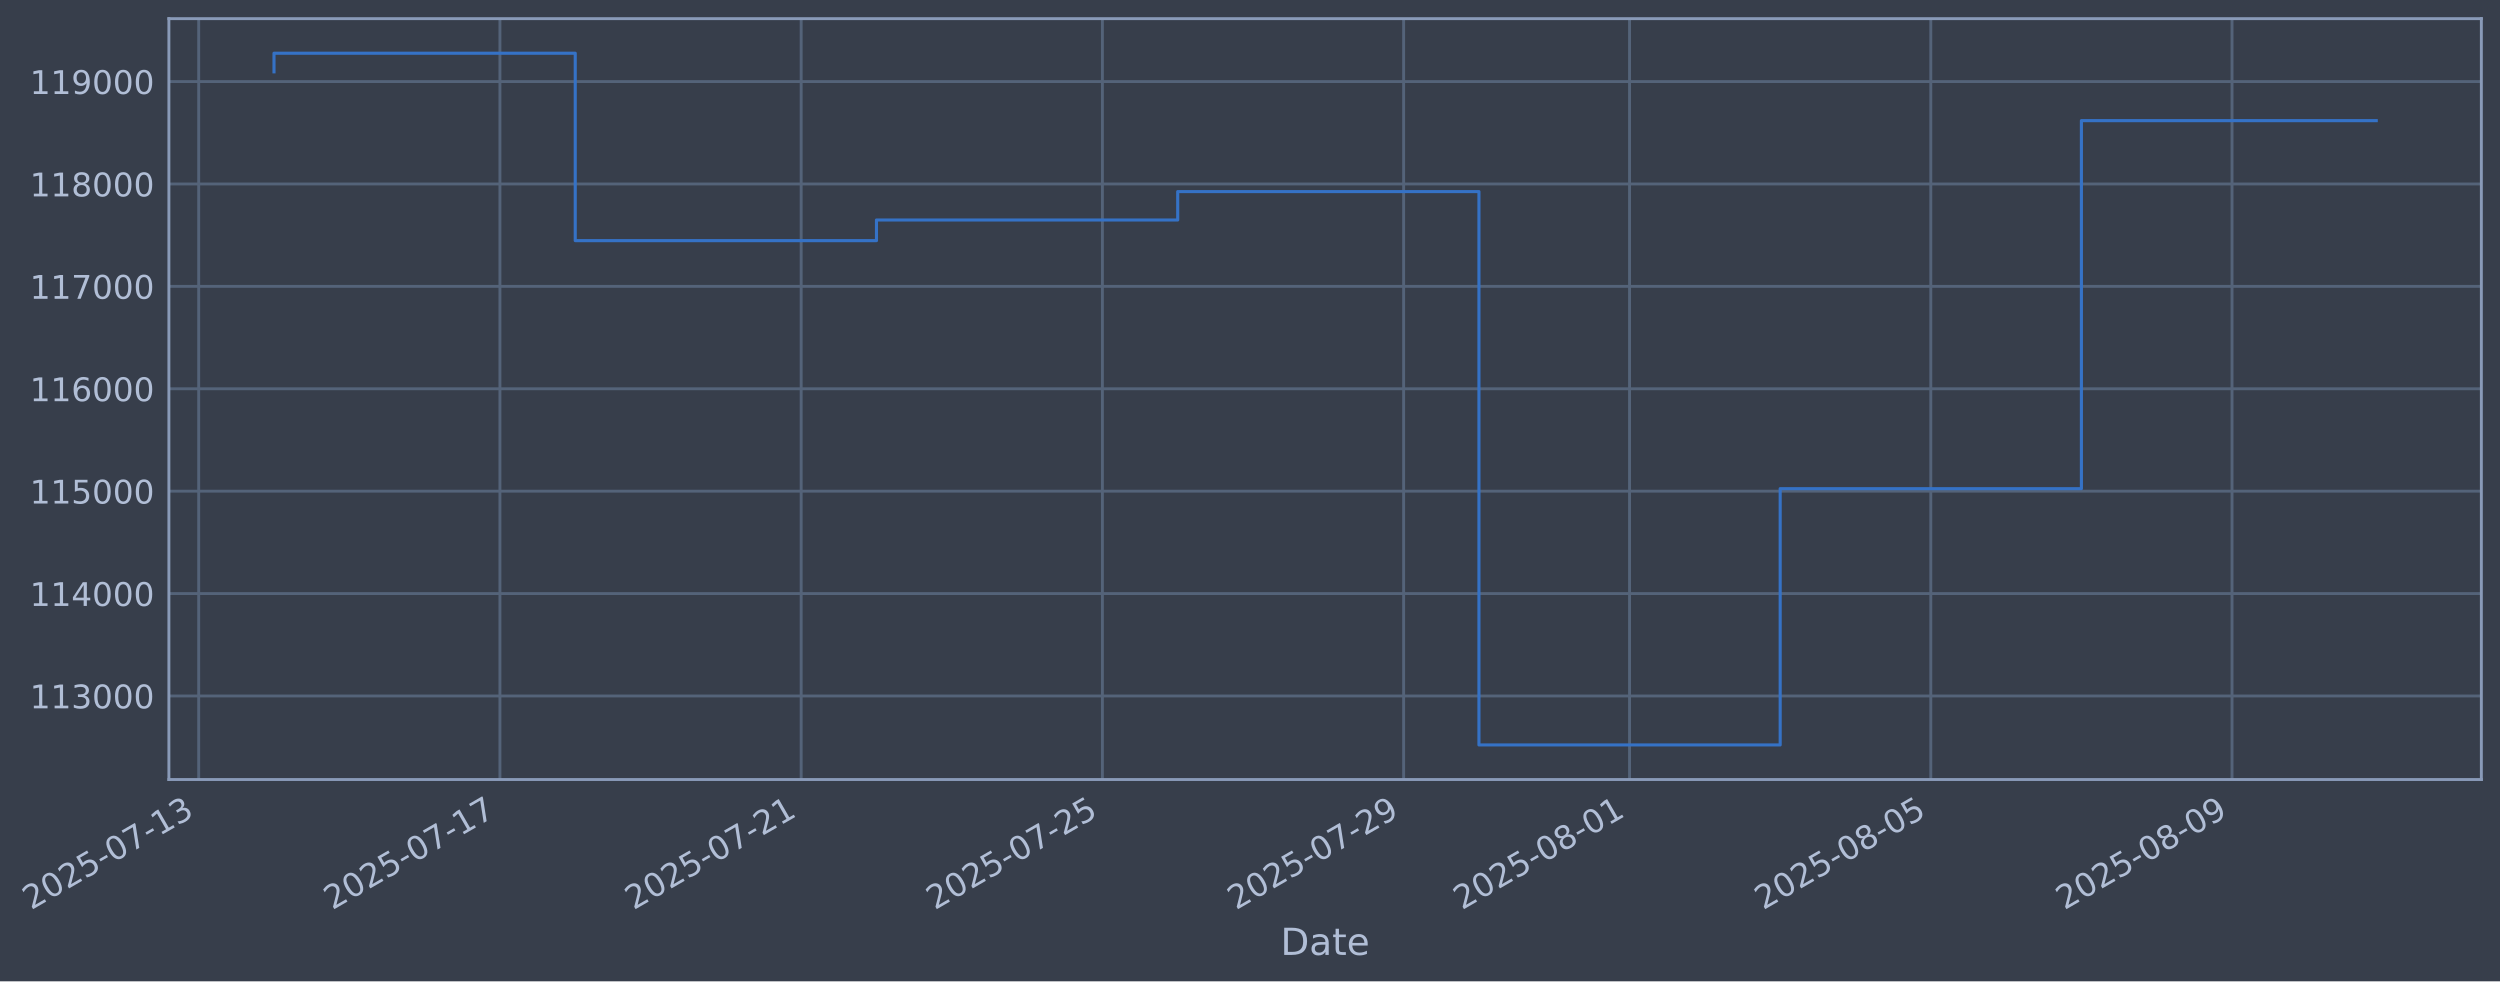
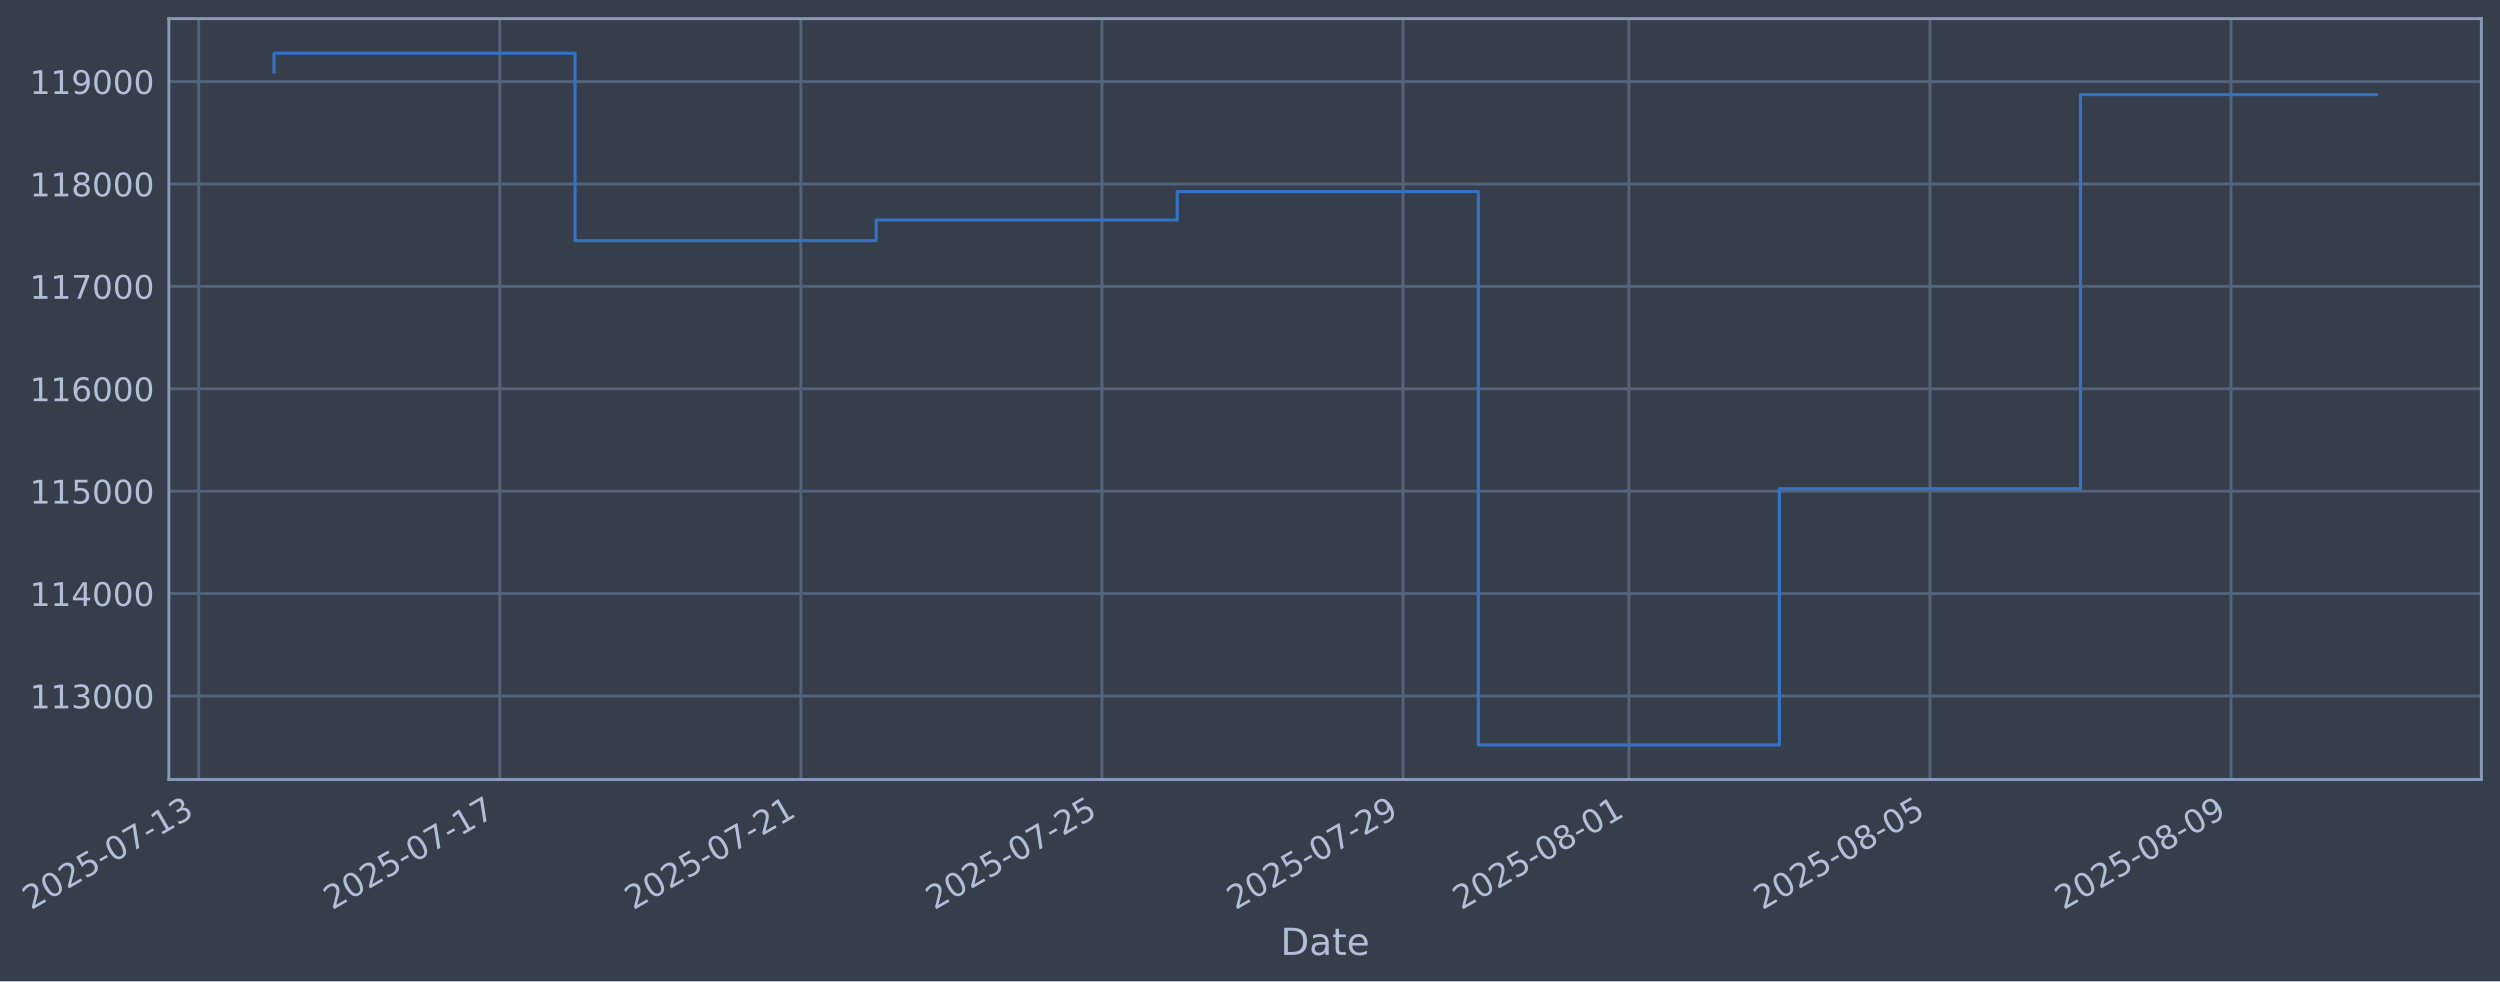
- <svg xmlns="http://www.w3.org/2000/svg" xmlns:xlink="http://www.w3.org/1999/xlink" width="965.206pt" height="378.87pt" viewBox="0 0 965.206 378.87" version="1.1">
+ <svg xmlns="http://www.w3.org/2000/svg" xmlns:xlink="http://www.w3.org/1999/xlink" width="965.191pt" height="378.87pt" viewBox="0 0 965.191 378.87" version="1.1">
  <defs>
    <style type="text/css">*{stroke-linejoin: round; stroke-linecap: butt}</style>
  </defs>
  <g id="figure_1">
    <g id="patch_1">
-       <path d="M 0 378.87  L 965.206 378.87  L 965.206 0  L 0 0  z " style="fill: #373e4b" />
+       <path d="M 0 378.87  L 965.191 378.87  L 965.191 0  L 0 0  z " style="fill: #373e4b" />
    </g>
    <g id="axes_1">
      <g id="patch_2">
-         <path d="M 65.206 300.96  L 958.006 300.96  L 958.006 7.2  L 65.206 7.2  z " style="fill: #373e4b" />
+         <path d="M 65.191 300.96  L 957.991 300.96  L 957.991 7.2  L 65.191 7.2  z " style="fill: #373e4b" />
      </g>
      <g id="matplotlib.axis_1">
        <g id="xtick_1">
          <g id="line2d_1">
-             <path d="M 76.713 300.96  L 76.713 7.2  " clip-path="url(#p35ed29b546)" style="fill: none; stroke: #546379; stroke-width: 1.12; stroke-linecap: square" />
+             <path d="M 76.713 300.96  L 76.713 7.2  " clip-path="url(#p8096373399)" style="fill: none; stroke: #546379; stroke-width: 1.12; stroke-linecap: square" />
          </g>
          <g id="line2d_2" />
          <g id="text_1">
            <g style="fill: #b1bed6" transform="translate(11.98702 351.4642) rotate(-30) scale(0.126 -0.126)">
              <defs>
                <path id="DejaVuSans-32" d="M 1228 531  L 3431 531  L 3431 0  L 469 0  L 469 531  Q 828 903 1448 1529  Q 2069 2156 2228 2338  Q 2531 2678 2651 2914  Q 2772 3150 2772 3378  Q 2772 3750 2511 3984  Q 2250 4219 1831 4219  Q 1534 4219 1204 4116  Q 875 4013 500 3803  L 500 4441  Q 881 4594 1212 4672  Q 1544 4750 1819 4750  Q 2544 4750 2975 4387  Q 3406 4025 3406 3419  Q 3406 3131 3298 2873  Q 3191 2616 2906 2266  Q 2828 2175 2409 1742  Q 1991 1309 1228 531  z " transform="scale(0.015625)" />
                <path id="DejaVuSans-30" d="M 2034 4250  Q 1547 4250 1301 3770  Q 1056 3291 1056 2328  Q 1056 1369 1301 889  Q 1547 409 2034 409  Q 2525 409 2770 889  Q 3016 1369 3016 2328  Q 3016 3291 2770 3770  Q 2525 4250 2034 4250  z M 2034 4750  Q 2819 4750 3233 4129  Q 3647 3509 3647 2328  Q 3647 1150 3233 529  Q 2819 -91 2034 -91  Q 1250 -91 836 529  Q 422 1150 422 2328  Q 422 3509 836 4129  Q 1250 4750 2034 4750  z " transform="scale(0.015625)" />
                <path id="DejaVuSans-35" d="M 691 4666  L 3169 4666  L 3169 4134  L 1269 4134  L 1269 2991  Q 1406 3038 1543 3061  Q 1681 3084 1819 3084  Q 2600 3084 3056 2656  Q 3513 2228 3513 1497  Q 3513 744 3044 326  Q 2575 -91 1722 -91  Q 1428 -91 1123 -41  Q 819 9 494 109  L 494 744  Q 775 591 1075 516  Q 1375 441 1709 441  Q 2250 441 2565 725  Q 2881 1009 2881 1497  Q 2881 1984 2565 2268  Q 2250 2553 1709 2553  Q 1456 2553 1204 2497  Q 953 2441 691 2322  L 691 4666  z " transform="scale(0.015625)" />
                <path id="DejaVuSans-2d" d="M 313 2009  L 1997 2009  L 1997 1497  L 313 1497  L 313 2009  z " transform="scale(0.015625)" />
                <path id="DejaVuSans-37" d="M 525 4666  L 3525 4666  L 3525 4397  L 1831 0  L 1172 0  L 2766 4134  L 525 4134  L 525 4666  z " transform="scale(0.015625)" />
                <path id="DejaVuSans-31" d="M 794 531  L 1825 531  L 1825 4091  L 703 3866  L 703 4441  L 1819 4666  L 2450 4666  L 2450 531  L 3481 531  L 3481 0  L 794 0  L 794 531  z " transform="scale(0.015625)" />
                <path id="DejaVuSans-33" d="M 2597 2516  Q 3050 2419 3304 2112  Q 3559 1806 3559 1356  Q 3559 666 3084 287  Q 2609 -91 1734 -91  Q 1441 -91 1130 -33  Q 819 25 488 141  L 488 750  Q 750 597 1062 519  Q 1375 441 1716 441  Q 2309 441 2620 675  Q 2931 909 2931 1356  Q 2931 1769 2642 2001  Q 2353 2234 1838 2234  L 1294 2234  L 1294 2753  L 1863 2753  Q 2328 2753 2575 2939  Q 2822 3125 2822 3475  Q 2822 3834 2567 4026  Q 2313 4219 1838 4219  Q 1578 4219 1281 4162  Q 984 4106 628 3988  L 628 4550  Q 988 4650 1302 4700  Q 1616 4750 1894 4750  Q 2613 4750 3031 4423  Q 3450 4097 3450 3541  Q 3450 3153 3228 2886  Q 3006 2619 2597 2516  z " transform="scale(0.015625)" />
              </defs>
              <use xlink:href="#DejaVuSans-32" />
              <use xlink:href="#DejaVuSans-30" transform="translate(63.62305 0)" />
              <use xlink:href="#DejaVuSans-32" transform="translate(127.2461 0)" />
              <use xlink:href="#DejaVuSans-35" transform="translate(190.8691 0)" />
              <use xlink:href="#DejaVuSans-2d" transform="translate(254.4922 0)" />
              <use xlink:href="#DejaVuSans-30" transform="translate(290.5762 0)" />
              <use xlink:href="#DejaVuSans-37" transform="translate(354.1992 0)" />
              <use xlink:href="#DejaVuSans-2d" transform="translate(417.8223 0)" />
              <use xlink:href="#DejaVuSans-31" transform="translate(453.9062 0)" />
              <use xlink:href="#DejaVuSans-33" transform="translate(517.5293 0)" />
            </g>
          </g>
        </g>
        <g id="xtick_2">
          <g id="line2d_3">
-             <path d="M 193.014 300.96  L 193.014 7.2  " clip-path="url(#p35ed29b546)" style="fill: none; stroke: #546379; stroke-width: 1.12; stroke-linecap: square" />
+             <path d="M 192.955 300.96  L 192.955 7.2  " clip-path="url(#p8096373399)" style="fill: none; stroke: #546379; stroke-width: 1.12; stroke-linecap: square" />
          </g>
          <g id="line2d_4" />
          <g id="text_2">
-             <g style="fill: #b1bed6" transform="translate(128.2882 351.4642) rotate(-30) scale(0.126 -0.126)">
+             <g style="fill: #b1bed6" transform="translate(128.2298 351.4642) rotate(-30) scale(0.126 -0.126)">
              <use xlink:href="#DejaVuSans-32" />
              <use xlink:href="#DejaVuSans-30" transform="translate(63.62305 0)" />
              <use xlink:href="#DejaVuSans-32" transform="translate(127.2461 0)" />
              <use xlink:href="#DejaVuSans-35" transform="translate(190.8691 0)" />
              <use xlink:href="#DejaVuSans-2d" transform="translate(254.4922 0)" />
              <use xlink:href="#DejaVuSans-30" transform="translate(290.5762 0)" />
              <use xlink:href="#DejaVuSans-37" transform="translate(354.1992 0)" />
              <use xlink:href="#DejaVuSans-2d" transform="translate(417.8223 0)" />
              <use xlink:href="#DejaVuSans-31" transform="translate(453.9062 0)" />
              <use xlink:href="#DejaVuSans-37" transform="translate(517.5293 0)" />
            </g>
          </g>
        </g>
        <g id="xtick_3">
          <g id="line2d_5">
-             <path d="M 309.315 300.96  L 309.315 7.2  " clip-path="url(#p35ed29b546)" style="fill: none; stroke: #546379; stroke-width: 1.12; stroke-linecap: square" />
+             <path d="M 309.198 300.96  L 309.198 7.2  " clip-path="url(#p8096373399)" style="fill: none; stroke: #546379; stroke-width: 1.12; stroke-linecap: square" />
          </g>
          <g id="line2d_6" />
          <g id="text_3">
-             <g style="fill: #b1bed6" transform="translate(244.5894 351.4642) rotate(-30) scale(0.126 -0.126)">
+             <g style="fill: #b1bed6" transform="translate(244.4725 351.4642) rotate(-30) scale(0.126 -0.126)">
              <use xlink:href="#DejaVuSans-32" />
              <use xlink:href="#DejaVuSans-30" transform="translate(63.62305 0)" />
              <use xlink:href="#DejaVuSans-32" transform="translate(127.2461 0)" />
              <use xlink:href="#DejaVuSans-35" transform="translate(190.8691 0)" />
              <use xlink:href="#DejaVuSans-2d" transform="translate(254.4922 0)" />
              <use xlink:href="#DejaVuSans-30" transform="translate(290.5762 0)" />
              <use xlink:href="#DejaVuSans-37" transform="translate(354.1992 0)" />
              <use xlink:href="#DejaVuSans-2d" transform="translate(417.8223 0)" />
              <use xlink:href="#DejaVuSans-32" transform="translate(453.9062 0)" />
              <use xlink:href="#DejaVuSans-31" transform="translate(517.5293 0)" />
            </g>
          </g>
        </g>
        <g id="xtick_4">
          <g id="line2d_7">
-             <path d="M 425.616 300.96  L 425.616 7.2  " clip-path="url(#p35ed29b546)" style="fill: none; stroke: #546379; stroke-width: 1.12; stroke-linecap: square" />
+             <path d="M 425.441 300.96  L 425.441 7.2  " clip-path="url(#p8096373399)" style="fill: none; stroke: #546379; stroke-width: 1.12; stroke-linecap: square" />
          </g>
          <g id="line2d_8" />
          <g id="text_4">
-             <g style="fill: #b1bed6" transform="translate(360.8906 351.4642) rotate(-30) scale(0.126 -0.126)">
+             <g style="fill: #b1bed6" transform="translate(360.7153 351.4642) rotate(-30) scale(0.126 -0.126)">
              <use xlink:href="#DejaVuSans-32" />
              <use xlink:href="#DejaVuSans-30" transform="translate(63.62305 0)" />
              <use xlink:href="#DejaVuSans-32" transform="translate(127.2461 0)" />
              <use xlink:href="#DejaVuSans-35" transform="translate(190.8691 0)" />
              <use xlink:href="#DejaVuSans-2d" transform="translate(254.4922 0)" />
              <use xlink:href="#DejaVuSans-30" transform="translate(290.5762 0)" />
              <use xlink:href="#DejaVuSans-37" transform="translate(354.1992 0)" />
              <use xlink:href="#DejaVuSans-2d" transform="translate(417.8223 0)" />
              <use xlink:href="#DejaVuSans-32" transform="translate(453.9062 0)" />
              <use xlink:href="#DejaVuSans-35" transform="translate(517.5293 0)" />
            </g>
          </g>
        </g>
        <g id="xtick_5">
          <g id="line2d_9">
-             <path d="M 541.917 300.96  L 541.917 7.2  " clip-path="url(#p35ed29b546)" style="fill: none; stroke: #546379; stroke-width: 1.12; stroke-linecap: square" />
+             <path d="M 541.684 300.96  L 541.684 7.2  " clip-path="url(#p8096373399)" style="fill: none; stroke: #546379; stroke-width: 1.12; stroke-linecap: square" />
          </g>
          <g id="line2d_10" />
          <g id="text_5">
-             <g style="fill: #b1bed6" transform="translate(477.1918 351.4642) rotate(-30) scale(0.126 -0.126)">
+             <g style="fill: #b1bed6" transform="translate(476.958 351.4642) rotate(-30) scale(0.126 -0.126)">
              <defs>
                <path id="DejaVuSans-39" d="M 703 97  L 703 672  Q 941 559 1184 500  Q 1428 441 1663 441  Q 2288 441 2617 861  Q 2947 1281 2994 2138  Q 2813 1869 2534 1725  Q 2256 1581 1919 1581  Q 1219 1581 811 2004  Q 403 2428 403 3163  Q 403 3881 828 4315  Q 1253 4750 1959 4750  Q 2769 4750 3195 4129  Q 3622 3509 3622 2328  Q 3622 1225 3098 567  Q 2575 -91 1691 -91  Q 1453 -91 1209 -44  Q 966 3 703 97  z M 1959 2075  Q 2384 2075 2632 2365  Q 2881 2656 2881 3163  Q 2881 3666 2632 3958  Q 2384 4250 1959 4250  Q 1534 4250 1286 3958  Q 1038 3666 1038 3163  Q 1038 2656 1286 2365  Q 1534 2075 1959 2075  z " transform="scale(0.015625)" />
              </defs>
              <use xlink:href="#DejaVuSans-32" />
              <use xlink:href="#DejaVuSans-30" transform="translate(63.62305 0)" />
              <use xlink:href="#DejaVuSans-32" transform="translate(127.2461 0)" />
              <use xlink:href="#DejaVuSans-35" transform="translate(190.8691 0)" />
              <use xlink:href="#DejaVuSans-2d" transform="translate(254.4922 0)" />
              <use xlink:href="#DejaVuSans-30" transform="translate(290.5762 0)" />
              <use xlink:href="#DejaVuSans-37" transform="translate(354.1992 0)" />
              <use xlink:href="#DejaVuSans-2d" transform="translate(417.8223 0)" />
              <use xlink:href="#DejaVuSans-32" transform="translate(453.9062 0)" />
              <use xlink:href="#DejaVuSans-39" transform="translate(517.5293 0)" />
            </g>
          </g>
        </g>
        <g id="xtick_6">
          <g id="line2d_11">
-             <path d="M 629.143 300.96  L 629.143 7.2  " clip-path="url(#p35ed29b546)" style="fill: none; stroke: #546379; stroke-width: 1.12; stroke-linecap: square" />
+             <path d="M 628.866 300.96  L 628.866 7.2  " clip-path="url(#p8096373399)" style="fill: none; stroke: #546379; stroke-width: 1.12; stroke-linecap: square" />
          </g>
          <g id="line2d_12" />
          <g id="text_6">
-             <g style="fill: #b1bed6" transform="translate(564.4178 351.4642) rotate(-30) scale(0.126 -0.126)">
+             <g style="fill: #b1bed6" transform="translate(564.1401 351.4642) rotate(-30) scale(0.126 -0.126)">
              <defs>
                <path id="DejaVuSans-38" d="M 2034 2216  Q 1584 2216 1326 1975  Q 1069 1734 1069 1313  Q 1069 891 1326 650  Q 1584 409 2034 409  Q 2484 409 2743 651  Q 3003 894 3003 1313  Q 3003 1734 2745 1975  Q 2488 2216 2034 2216  z M 1403 2484  Q 997 2584 770 2862  Q 544 3141 544 3541  Q 544 4100 942 4425  Q 1341 4750 2034 4750  Q 2731 4750 3128 4425  Q 3525 4100 3525 3541  Q 3525 3141 3298 2862  Q 3072 2584 2669 2484  Q 3125 2378 3379 2068  Q 3634 1759 3634 1313  Q 3634 634 3220 271  Q 2806 -91 2034 -91  Q 1263 -91 848 271  Q 434 634 434 1313  Q 434 1759 690 2068  Q 947 2378 1403 2484  z M 1172 3481  Q 1172 3119 1398 2916  Q 1625 2713 2034 2713  Q 2441 2713 2670 2916  Q 2900 3119 2900 3481  Q 2900 3844 2670 4047  Q 2441 4250 2034 4250  Q 1625 4250 1398 4047  Q 1172 3844 1172 3481  z " transform="scale(0.015625)" />
              </defs>
              <use xlink:href="#DejaVuSans-32" />
              <use xlink:href="#DejaVuSans-30" transform="translate(63.62305 0)" />
              <use xlink:href="#DejaVuSans-32" transform="translate(127.2461 0)" />
              <use xlink:href="#DejaVuSans-35" transform="translate(190.8691 0)" />
              <use xlink:href="#DejaVuSans-2d" transform="translate(254.4922 0)" />
              <use xlink:href="#DejaVuSans-30" transform="translate(290.5762 0)" />
              <use xlink:href="#DejaVuSans-38" transform="translate(354.1992 0)" />
              <use xlink:href="#DejaVuSans-2d" transform="translate(417.8223 0)" />
              <use xlink:href="#DejaVuSans-30" transform="translate(453.9062 0)" />
              <use xlink:href="#DejaVuSans-31" transform="translate(517.5293 0)" />
            </g>
          </g>
        </g>
        <g id="xtick_7">
          <g id="line2d_13">
-             <path d="M 745.444 300.96  L 745.444 7.2  " clip-path="url(#p35ed29b546)" style="fill: none; stroke: #546379; stroke-width: 1.12; stroke-linecap: square" />
+             <path d="M 745.108 300.96  L 745.108 7.2  " clip-path="url(#p8096373399)" style="fill: none; stroke: #546379; stroke-width: 1.12; stroke-linecap: square" />
          </g>
          <g id="line2d_14" />
          <g id="text_7">
-             <g style="fill: #b1bed6" transform="translate(680.719 351.4642) rotate(-30) scale(0.126 -0.126)">
+             <g style="fill: #b1bed6" transform="translate(680.3829 351.4642) rotate(-30) scale(0.126 -0.126)">
              <use xlink:href="#DejaVuSans-32" />
              <use xlink:href="#DejaVuSans-30" transform="translate(63.62305 0)" />
              <use xlink:href="#DejaVuSans-32" transform="translate(127.2461 0)" />
              <use xlink:href="#DejaVuSans-35" transform="translate(190.8691 0)" />
              <use xlink:href="#DejaVuSans-2d" transform="translate(254.4922 0)" />
              <use xlink:href="#DejaVuSans-30" transform="translate(290.5762 0)" />
              <use xlink:href="#DejaVuSans-38" transform="translate(354.1992 0)" />
              <use xlink:href="#DejaVuSans-2d" transform="translate(417.8223 0)" />
              <use xlink:href="#DejaVuSans-30" transform="translate(453.9062 0)" />
              <use xlink:href="#DejaVuSans-35" transform="translate(517.5293 0)" />
            </g>
          </g>
        </g>
        <g id="xtick_8">
          <g id="line2d_15">
-             <path d="M 861.746 300.96  L 861.746 7.2  " clip-path="url(#p35ed29b546)" style="fill: none; stroke: #546379; stroke-width: 1.12; stroke-linecap: square" />
+             <path d="M 861.351 300.96  L 861.351 7.2  " clip-path="url(#p8096373399)" style="fill: none; stroke: #546379; stroke-width: 1.12; stroke-linecap: square" />
          </g>
          <g id="line2d_16" />
          <g id="text_8">
-             <g style="fill: #b1bed6" transform="translate(797.0202 351.4642) rotate(-30) scale(0.126 -0.126)">
+             <g style="fill: #b1bed6" transform="translate(796.6256 351.4642) rotate(-30) scale(0.126 -0.126)">
              <use xlink:href="#DejaVuSans-32" />
              <use xlink:href="#DejaVuSans-30" transform="translate(63.62305 0)" />
              <use xlink:href="#DejaVuSans-32" transform="translate(127.2461 0)" />
              <use xlink:href="#DejaVuSans-35" transform="translate(190.8691 0)" />
              <use xlink:href="#DejaVuSans-2d" transform="translate(254.4922 0)" />
              <use xlink:href="#DejaVuSans-30" transform="translate(290.5762 0)" />
              <use xlink:href="#DejaVuSans-38" transform="translate(354.1992 0)" />
              <use xlink:href="#DejaVuSans-2d" transform="translate(417.8223 0)" />
              <use xlink:href="#DejaVuSans-30" transform="translate(453.9062 0)" />
              <use xlink:href="#DejaVuSans-39" transform="translate(517.5293 0)" />
            </g>
          </g>
        </g>
        <g id="text_9">
-           <g style="fill: #b1bed6" transform="translate(494.3969 368.6753) scale(0.144 -0.144)">
+           <g style="fill: #b1bed6" transform="translate(494.3823 368.6753) scale(0.144 -0.144)">
            <defs>
              <path id="DejaVuSans-44" d="M 1259 4147  L 1259 519  L 2022 519  Q 2988 519 3436 956  Q 3884 1394 3884 2338  Q 3884 3275 3436 3711  Q 2988 4147 2022 4147  L 1259 4147  z M 628 4666  L 1925 4666  Q 3281 4666 3915 4102  Q 4550 3538 4550 2338  Q 4550 1131 3912 565  Q 3275 0 1925 0  L 628 0  L 628 4666  z " transform="scale(0.015625)" />
              <path id="DejaVuSans-61" d="M 2194 1759  Q 1497 1759 1228 1600  Q 959 1441 959 1056  Q 959 750 1161 570  Q 1363 391 1709 391  Q 2188 391 2477 730  Q 2766 1069 2766 1631  L 2766 1759  L 2194 1759  z M 3341 1997  L 3341 0  L 2766 0  L 2766 531  Q 2569 213 2275 61  Q 1981 -91 1556 -91  Q 1019 -91 701 211  Q 384 513 384 1019  Q 384 1609 779 1909  Q 1175 2209 1959 2209  L 2766 2209  L 2766 2266  Q 2766 2663 2505 2880  Q 2244 3097 1772 3097  Q 1472 3097 1187 3025  Q 903 2953 641 2809  L 641 3341  Q 956 3463 1253 3523  Q 1550 3584 1831 3584  Q 2591 3584 2966 3190  Q 3341 2797 3341 1997  z " transform="scale(0.015625)" />
              <path id="DejaVuSans-74" d="M 1172 4494  L 1172 3500  L 2356 3500  L 2356 3053  L 1172 3053  L 1172 1153  Q 1172 725 1289 603  Q 1406 481 1766 481  L 2356 481  L 2356 0  L 1766 0  Q 1100 0 847 248  Q 594 497 594 1153  L 594 3053  L 172 3053  L 172 3500  L 594 3500  L 594 4494  L 1172 4494  z " transform="scale(0.015625)" />
              <path id="DejaVuSans-65" d="M 3597 1894  L 3597 1613  L 953 1613  Q 991 1019 1311 708  Q 1631 397 2203 397  Q 2534 397 2845 478  Q 3156 559 3463 722  L 3463 178  Q 3153 47 2828 -22  Q 2503 -91 2169 -91  Q 1331 -91 842 396  Q 353 884 353 1716  Q 353 2575 817 3079  Q 1281 3584 2069 3584  Q 2775 3584 3186 3129  Q 3597 2675 3597 1894  z M 3022 2063  Q 3016 2534 2758 2815  Q 2500 3097 2075 3097  Q 1594 3097 1305 2825  Q 1016 2553 972 2059  L 3022 2063  z " transform="scale(0.015625)" />
            </defs>
            <use xlink:href="#DejaVuSans-44" />
            <use xlink:href="#DejaVuSans-61" transform="translate(77.00195 0)" />
            <use xlink:href="#DejaVuSans-74" transform="translate(138.2812 0)" />
            <use xlink:href="#DejaVuSans-65" transform="translate(177.4902 0)" />
          </g>
        </g>
      </g>
      <g id="matplotlib.axis_2">
        <g id="ytick_1">
          <g id="line2d_17">
-             <path d="M 65.206 268.698  L 958.006 268.698  " clip-path="url(#p35ed29b546)" style="fill: none; stroke: #546379; stroke-width: 1.12; stroke-linecap: square" />
+             <path d="M 65.191 268.698  L 957.991 268.698  " clip-path="url(#p8096373399)" style="fill: none; stroke: #546379; stroke-width: 1.12; stroke-linecap: square" />
          </g>
          <g id="line2d_18" />
          <g id="text_10">
-             <g style="fill: #b1bed6" transform="translate(11.50551 273.4854) scale(0.126 -0.126)">
+             <g style="fill: #b1bed6" transform="translate(11.4909 273.4854) scale(0.126 -0.126)">
              <use xlink:href="#DejaVuSans-31" />
              <use xlink:href="#DejaVuSans-31" transform="translate(63.62305 0)" />
              <use xlink:href="#DejaVuSans-33" transform="translate(127.2461 0)" />
              <use xlink:href="#DejaVuSans-30" transform="translate(190.8691 0)" />
              <use xlink:href="#DejaVuSans-30" transform="translate(254.4922 0)" />
              <use xlink:href="#DejaVuSans-30" transform="translate(318.1152 0)" />
            </g>
          </g>
        </g>
        <g id="ytick_2">
          <g id="line2d_19">
-             <path d="M 65.206 229.165  L 958.006 229.165  " clip-path="url(#p35ed29b546)" style="fill: none; stroke: #546379; stroke-width: 1.12; stroke-linecap: square" />
+             <path d="M 65.191 229.165  L 957.991 229.165  " clip-path="url(#p8096373399)" style="fill: none; stroke: #546379; stroke-width: 1.12; stroke-linecap: square" />
          </g>
          <g id="line2d_20" />
          <g id="text_11">
-             <g style="fill: #b1bed6" transform="translate(11.50551 233.952) scale(0.126 -0.126)">
+             <g style="fill: #b1bed6" transform="translate(11.4909 233.952) scale(0.126 -0.126)">
              <defs>
                <path id="DejaVuSans-34" d="M 2419 4116  L 825 1625  L 2419 1625  L 2419 4116  z M 2253 4666  L 3047 4666  L 3047 1625  L 3713 1625  L 3713 1100  L 3047 1100  L 3047 0  L 2419 0  L 2419 1100  L 313 1100  L 313 1709  L 2253 4666  z " transform="scale(0.015625)" />
              </defs>
              <use xlink:href="#DejaVuSans-31" />
              <use xlink:href="#DejaVuSans-31" transform="translate(63.62305 0)" />
              <use xlink:href="#DejaVuSans-34" transform="translate(127.2461 0)" />
              <use xlink:href="#DejaVuSans-30" transform="translate(190.8691 0)" />
              <use xlink:href="#DejaVuSans-30" transform="translate(254.4922 0)" />
              <use xlink:href="#DejaVuSans-30" transform="translate(318.1152 0)" />
            </g>
          </g>
        </g>
        <g id="ytick_3">
          <g id="line2d_21">
-             <path d="M 65.206 189.631  L 958.006 189.631  " clip-path="url(#p35ed29b546)" style="fill: none; stroke: #546379; stroke-width: 1.12; stroke-linecap: square" />
+             <path d="M 65.191 189.631  L 957.991 189.631  " clip-path="url(#p8096373399)" style="fill: none; stroke: #546379; stroke-width: 1.12; stroke-linecap: square" />
          </g>
          <g id="line2d_22" />
          <g id="text_12">
-             <g style="fill: #b1bed6" transform="translate(11.50551 194.4185) scale(0.126 -0.126)">
+             <g style="fill: #b1bed6" transform="translate(11.4909 194.4185) scale(0.126 -0.126)">
              <use xlink:href="#DejaVuSans-31" />
              <use xlink:href="#DejaVuSans-31" transform="translate(63.62305 0)" />
              <use xlink:href="#DejaVuSans-35" transform="translate(127.2461 0)" />
              <use xlink:href="#DejaVuSans-30" transform="translate(190.8691 0)" />
              <use xlink:href="#DejaVuSans-30" transform="translate(254.4922 0)" />
              <use xlink:href="#DejaVuSans-30" transform="translate(318.1152 0)" />
            </g>
          </g>
        </g>
        <g id="ytick_4">
          <g id="line2d_23">
-             <path d="M 65.206 150.098  L 958.006 150.098  " clip-path="url(#p35ed29b546)" style="fill: none; stroke: #546379; stroke-width: 1.12; stroke-linecap: square" />
+             <path d="M 65.191 150.098  L 957.991 150.098  " clip-path="url(#p8096373399)" style="fill: none; stroke: #546379; stroke-width: 1.12; stroke-linecap: square" />
          </g>
          <g id="line2d_24" />
          <g id="text_13">
-             <g style="fill: #b1bed6" transform="translate(11.50551 154.885) scale(0.126 -0.126)">
+             <g style="fill: #b1bed6" transform="translate(11.4909 154.885) scale(0.126 -0.126)">
              <defs>
                <path id="DejaVuSans-36" d="M 2113 2584  Q 1688 2584 1439 2293  Q 1191 2003 1191 1497  Q 1191 994 1439 701  Q 1688 409 2113 409  Q 2538 409 2786 701  Q 3034 994 3034 1497  Q 3034 2003 2786 2293  Q 2538 2584 2113 2584  z M 3366 4563  L 3366 3988  Q 3128 4100 2886 4159  Q 2644 4219 2406 4219  Q 1781 4219 1451 3797  Q 1122 3375 1075 2522  Q 1259 2794 1537 2939  Q 1816 3084 2150 3084  Q 2853 3084 3261 2657  Q 3669 2231 3669 1497  Q 3669 778 3244 343  Q 2819 -91 2113 -91  Q 1303 -91 875 529  Q 447 1150 447 2328  Q 447 3434 972 4092  Q 1497 4750 2381 4750  Q 2619 4750 2861 4703  Q 3103 4656 3366 4563  z " transform="scale(0.015625)" />
              </defs>
              <use xlink:href="#DejaVuSans-31" />
              <use xlink:href="#DejaVuSans-31" transform="translate(63.62305 0)" />
              <use xlink:href="#DejaVuSans-36" transform="translate(127.2461 0)" />
              <use xlink:href="#DejaVuSans-30" transform="translate(190.8691 0)" />
              <use xlink:href="#DejaVuSans-30" transform="translate(254.4922 0)" />
              <use xlink:href="#DejaVuSans-30" transform="translate(318.1152 0)" />
            </g>
          </g>
        </g>
        <g id="ytick_5">
          <g id="line2d_25">
-             <path d="M 65.206 110.565  L 958.006 110.565  " clip-path="url(#p35ed29b546)" style="fill: none; stroke: #546379; stroke-width: 1.12; stroke-linecap: square" />
+             <path d="M 65.191 110.565  L 957.991 110.565  " clip-path="url(#p8096373399)" style="fill: none; stroke: #546379; stroke-width: 1.12; stroke-linecap: square" />
          </g>
          <g id="line2d_26" />
          <g id="text_14">
-             <g style="fill: #b1bed6" transform="translate(11.50551 115.3515) scale(0.126 -0.126)">
+             <g style="fill: #b1bed6" transform="translate(11.4909 115.3515) scale(0.126 -0.126)">
              <use xlink:href="#DejaVuSans-31" />
              <use xlink:href="#DejaVuSans-31" transform="translate(63.62305 0)" />
              <use xlink:href="#DejaVuSans-37" transform="translate(127.2461 0)" />
              <use xlink:href="#DejaVuSans-30" transform="translate(190.8691 0)" />
              <use xlink:href="#DejaVuSans-30" transform="translate(254.4922 0)" />
              <use xlink:href="#DejaVuSans-30" transform="translate(318.1152 0)" />
            </g>
          </g>
        </g>
        <g id="ytick_6">
          <g id="line2d_27">
-             <path d="M 65.206 71.031  L 958.006 71.031  " clip-path="url(#p35ed29b546)" style="fill: none; stroke: #546379; stroke-width: 1.12; stroke-linecap: square" />
+             <path d="M 65.191 71.031  L 957.991 71.031  " clip-path="url(#p8096373399)" style="fill: none; stroke: #546379; stroke-width: 1.12; stroke-linecap: square" />
          </g>
          <g id="line2d_28" />
          <g id="text_15">
-             <g style="fill: #b1bed6" transform="translate(11.50551 75.81806) scale(0.126 -0.126)">
+             <g style="fill: #b1bed6" transform="translate(11.4909 75.81806) scale(0.126 -0.126)">
              <use xlink:href="#DejaVuSans-31" />
              <use xlink:href="#DejaVuSans-31" transform="translate(63.62305 0)" />
              <use xlink:href="#DejaVuSans-38" transform="translate(127.2461 0)" />
              <use xlink:href="#DejaVuSans-30" transform="translate(190.8691 0)" />
              <use xlink:href="#DejaVuSans-30" transform="translate(254.4922 0)" />
              <use xlink:href="#DejaVuSans-30" transform="translate(318.1152 0)" />
            </g>
          </g>
        </g>
        <g id="ytick_7">
          <g id="line2d_29">
-             <path d="M 65.206 31.498  L 958.006 31.498  " clip-path="url(#p35ed29b546)" style="fill: none; stroke: #546379; stroke-width: 1.12; stroke-linecap: square" />
+             <path d="M 65.191 31.498  L 957.991 31.498  " clip-path="url(#p8096373399)" style="fill: none; stroke: #546379; stroke-width: 1.12; stroke-linecap: square" />
          </g>
          <g id="line2d_30" />
          <g id="text_16">
-             <g style="fill: #b1bed6" transform="translate(11.50551 36.28458) scale(0.126 -0.126)">
+             <g style="fill: #b1bed6" transform="translate(11.4909 36.28458) scale(0.126 -0.126)">
              <use xlink:href="#DejaVuSans-31" />
              <use xlink:href="#DejaVuSans-31" transform="translate(63.62305 0)" />
              <use xlink:href="#DejaVuSans-39" transform="translate(127.2461 0)" />
              <use xlink:href="#DejaVuSans-30" transform="translate(190.8691 0)" />
              <use xlink:href="#DejaVuSans-30" transform="translate(254.4922 0)" />
              <use xlink:href="#DejaVuSans-30" transform="translate(318.1152 0)" />
            </g>
          </g>
        </g>
      </g>
      <g id="line2d_31">
-         <path d="M 105.788 27.726  L 105.788 20.553  L 222.089 20.553  L 222.089 92.901  L 338.39 92.901  L 338.39 84.934  L 454.691 84.934  L 454.691 73.974  L 570.993 73.974  L 570.993 287.607  L 687.294 287.607  L 687.294 188.664  L 803.595 188.664  L 803.595 46.575  L 917.424 46.575  " clip-path="url(#p35ed29b546)" style="fill: none; stroke: #3572c6; stroke-width: 1.2; stroke-linecap: square" />
+         <path d="M 105.773 27.726  L 105.773 20.553  L 222.016 20.553  L 222.016 92.901  L 338.259 92.901  L 338.259 84.934  L 454.501 84.934  L 454.501 73.974  L 570.744 73.974  L 570.744 287.607  L 686.987 287.607  L 686.987 188.664  L 803.23 188.664  L 803.23 36.526  L 917.41 36.526  " clip-path="url(#p8096373399)" style="fill: none; stroke: #3572c6; stroke-width: 1.2; stroke-linecap: square" />
      </g>
      <g id="patch_3">
-         <path d="M 65.206 300.96  L 65.206 7.2  " style="fill: none; stroke: #899ab8; stroke-width: 1.12; stroke-linejoin: miter; stroke-linecap: square" />
+         <path d="M 65.191 300.96  L 65.191 7.2  " style="fill: none; stroke: #899ab8; stroke-width: 1.12; stroke-linejoin: miter; stroke-linecap: square" />
      </g>
      <g id="patch_4">
-         <path d="M 958.006 300.96  L 958.006 7.2  " style="fill: none; stroke: #899ab8; stroke-width: 1.12; stroke-linejoin: miter; stroke-linecap: square" />
+         <path d="M 957.991 300.96  L 957.991 7.2  " style="fill: none; stroke: #899ab8; stroke-width: 1.12; stroke-linejoin: miter; stroke-linecap: square" />
      </g>
      <g id="patch_5">
-         <path d="M 65.206 300.96  L 958.006 300.96  " style="fill: none; stroke: #899ab8; stroke-width: 1.12; stroke-linejoin: miter; stroke-linecap: square" />
+         <path d="M 65.191 300.96  L 957.991 300.96  " style="fill: none; stroke: #899ab8; stroke-width: 1.12; stroke-linejoin: miter; stroke-linecap: square" />
      </g>
      <g id="patch_6">
-         <path d="M 65.206 7.2  L 958.006 7.2  " style="fill: none; stroke: #899ab8; stroke-width: 1.12; stroke-linejoin: miter; stroke-linecap: square" />
+         <path d="M 65.191 7.2  L 957.991 7.2  " style="fill: none; stroke: #899ab8; stroke-width: 1.12; stroke-linejoin: miter; stroke-linecap: square" />
      </g>
    </g>
  </g>
  <defs>
-     <clipPath id="p35ed29b546">
-       <rect x="65.206" y="7.2" width="892.8" height="293.76" />
+     <clipPath id="p8096373399">
+       <rect x="65.191" y="7.2" width="892.8" height="293.76" />
    </clipPath>
  </defs>
</svg>
